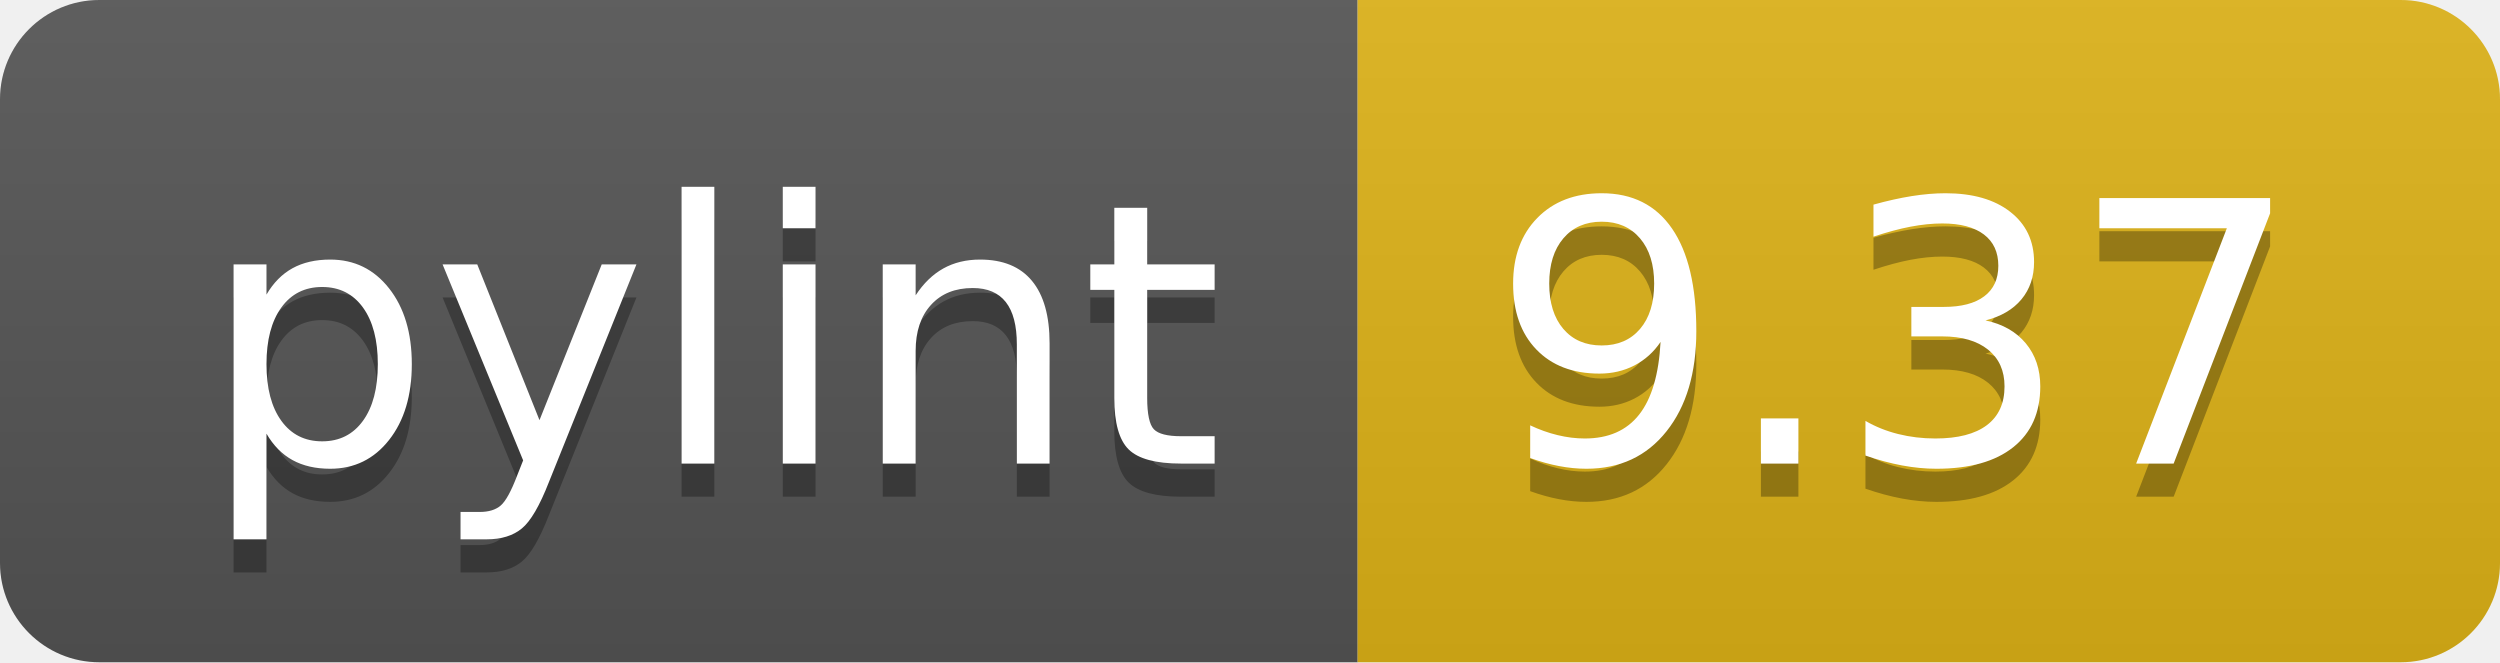
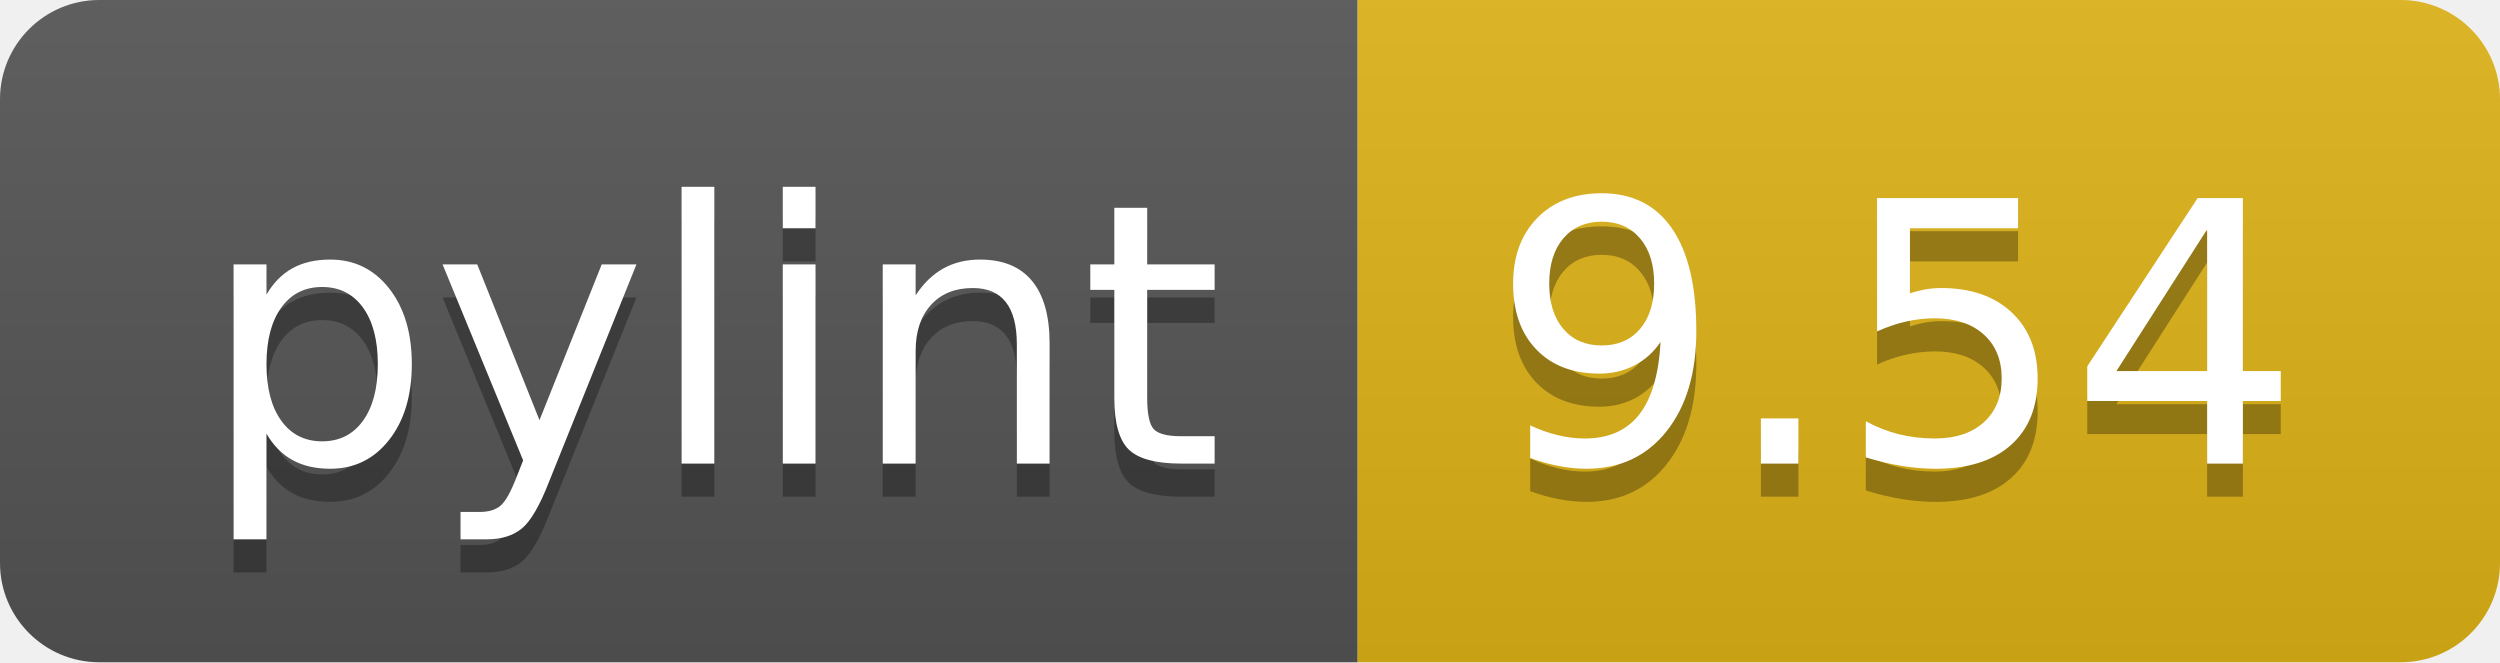
<svg xmlns="http://www.w3.org/2000/svg" width="75.5" height="20">
  <linearGradient id="smooth" x2="0" y2="100%">
    <stop offset="0" stop-color="#bbb" stop-opacity=".1" />
    <stop offset="1" stop-opacity=".1" />
  </linearGradient>
  <clipPath id="round">
    <rect width="75.5" height="20" rx="3" fill="#fff" />
  </clipPath>
  <g clip-path="url(#round)">
    <rect width="41.0" height="20" fill="#555" />
    <rect x="41.0" width="34.5" height="20" fill="#dfb317" />
    <rect width="75.5" height="20" fill="url(#smooth)" />
  </g>
  <g fill="#fff" text-anchor="middle" font-family="DejaVu Sans,Verdana,Geneva,sans-serif" font-size="110">
    <text x="215.0" y="150" fill="#010101" fill-opacity=".3" transform="scale(0.1)" textLength="310.0" lengthAdjust="spacing">pylint</text>
    <text x="215.0" y="140" transform="scale(0.1)" textLength="310.0" lengthAdjust="spacing">pylint</text>
-     <text x="572.5" y="150" fill="#010101" fill-opacity=".3" transform="scale(0.1)" textLength="245.0" lengthAdjust="spacing">9.37</text>
-     <text x="572.5" y="140" transform="scale(0.1)" textLength="245.0" lengthAdjust="spacing">9.37</text>
+     <text x="572.5" y="150" fill="#010101" fill-opacity=".3" transform="scale(0.1)" textLength="245.0" lengthAdjust="spacing">9.54</text>
+     <text x="572.5" y="140" transform="scale(0.1)" textLength="245.0" lengthAdjust="spacing">9.54</text>
  </g>
</svg>
